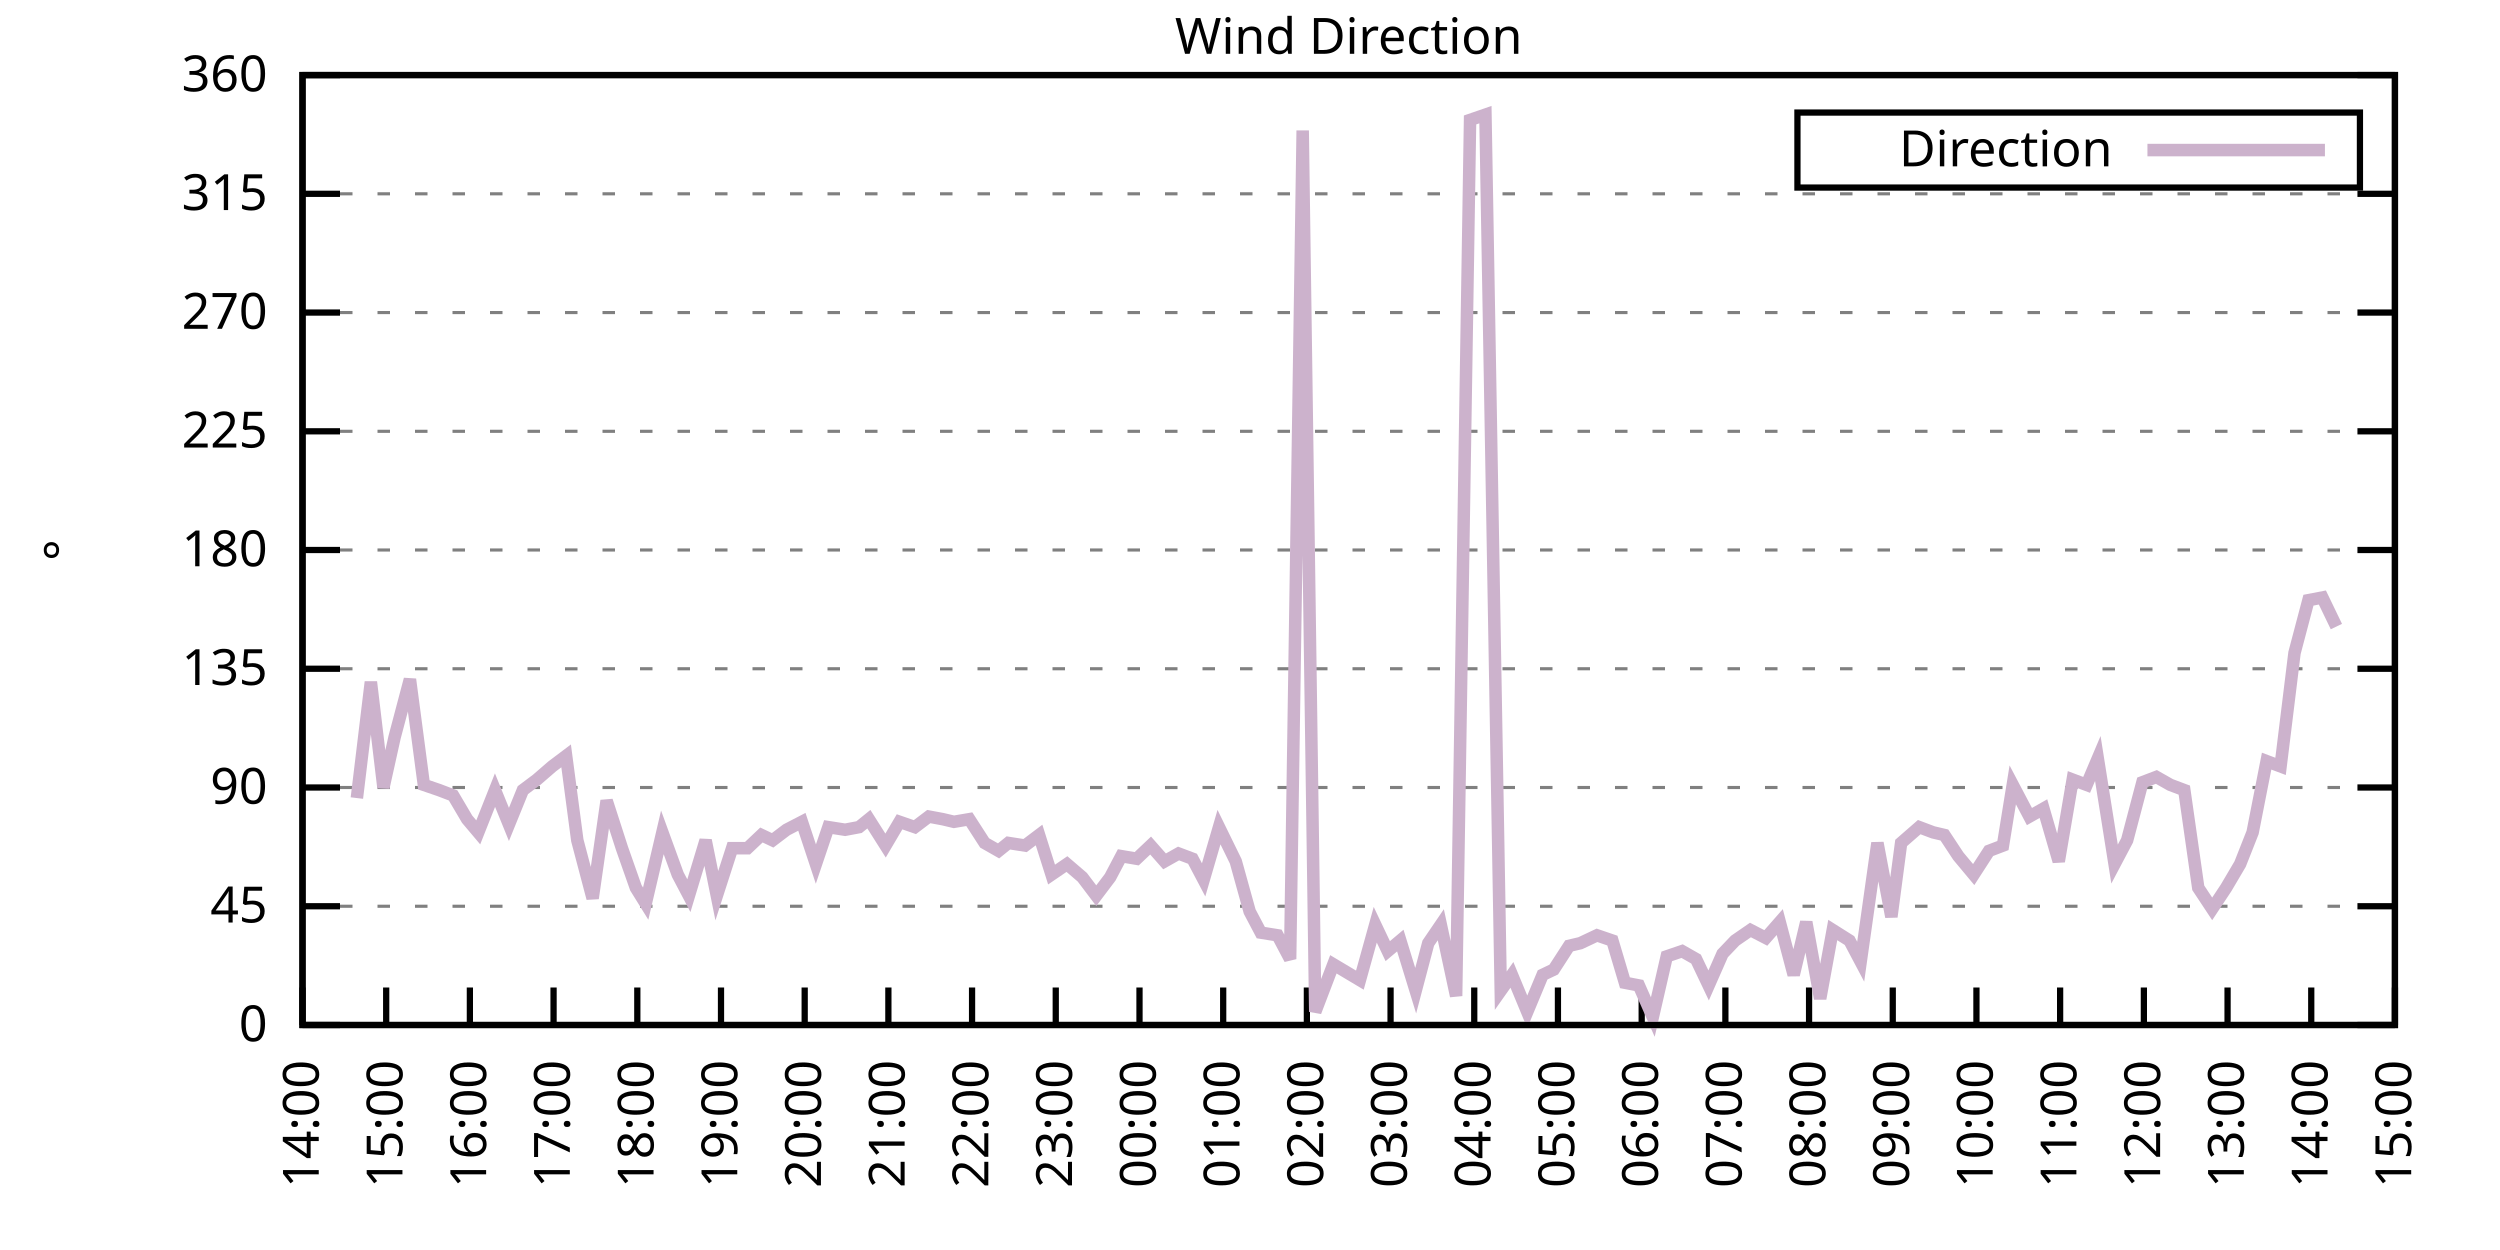
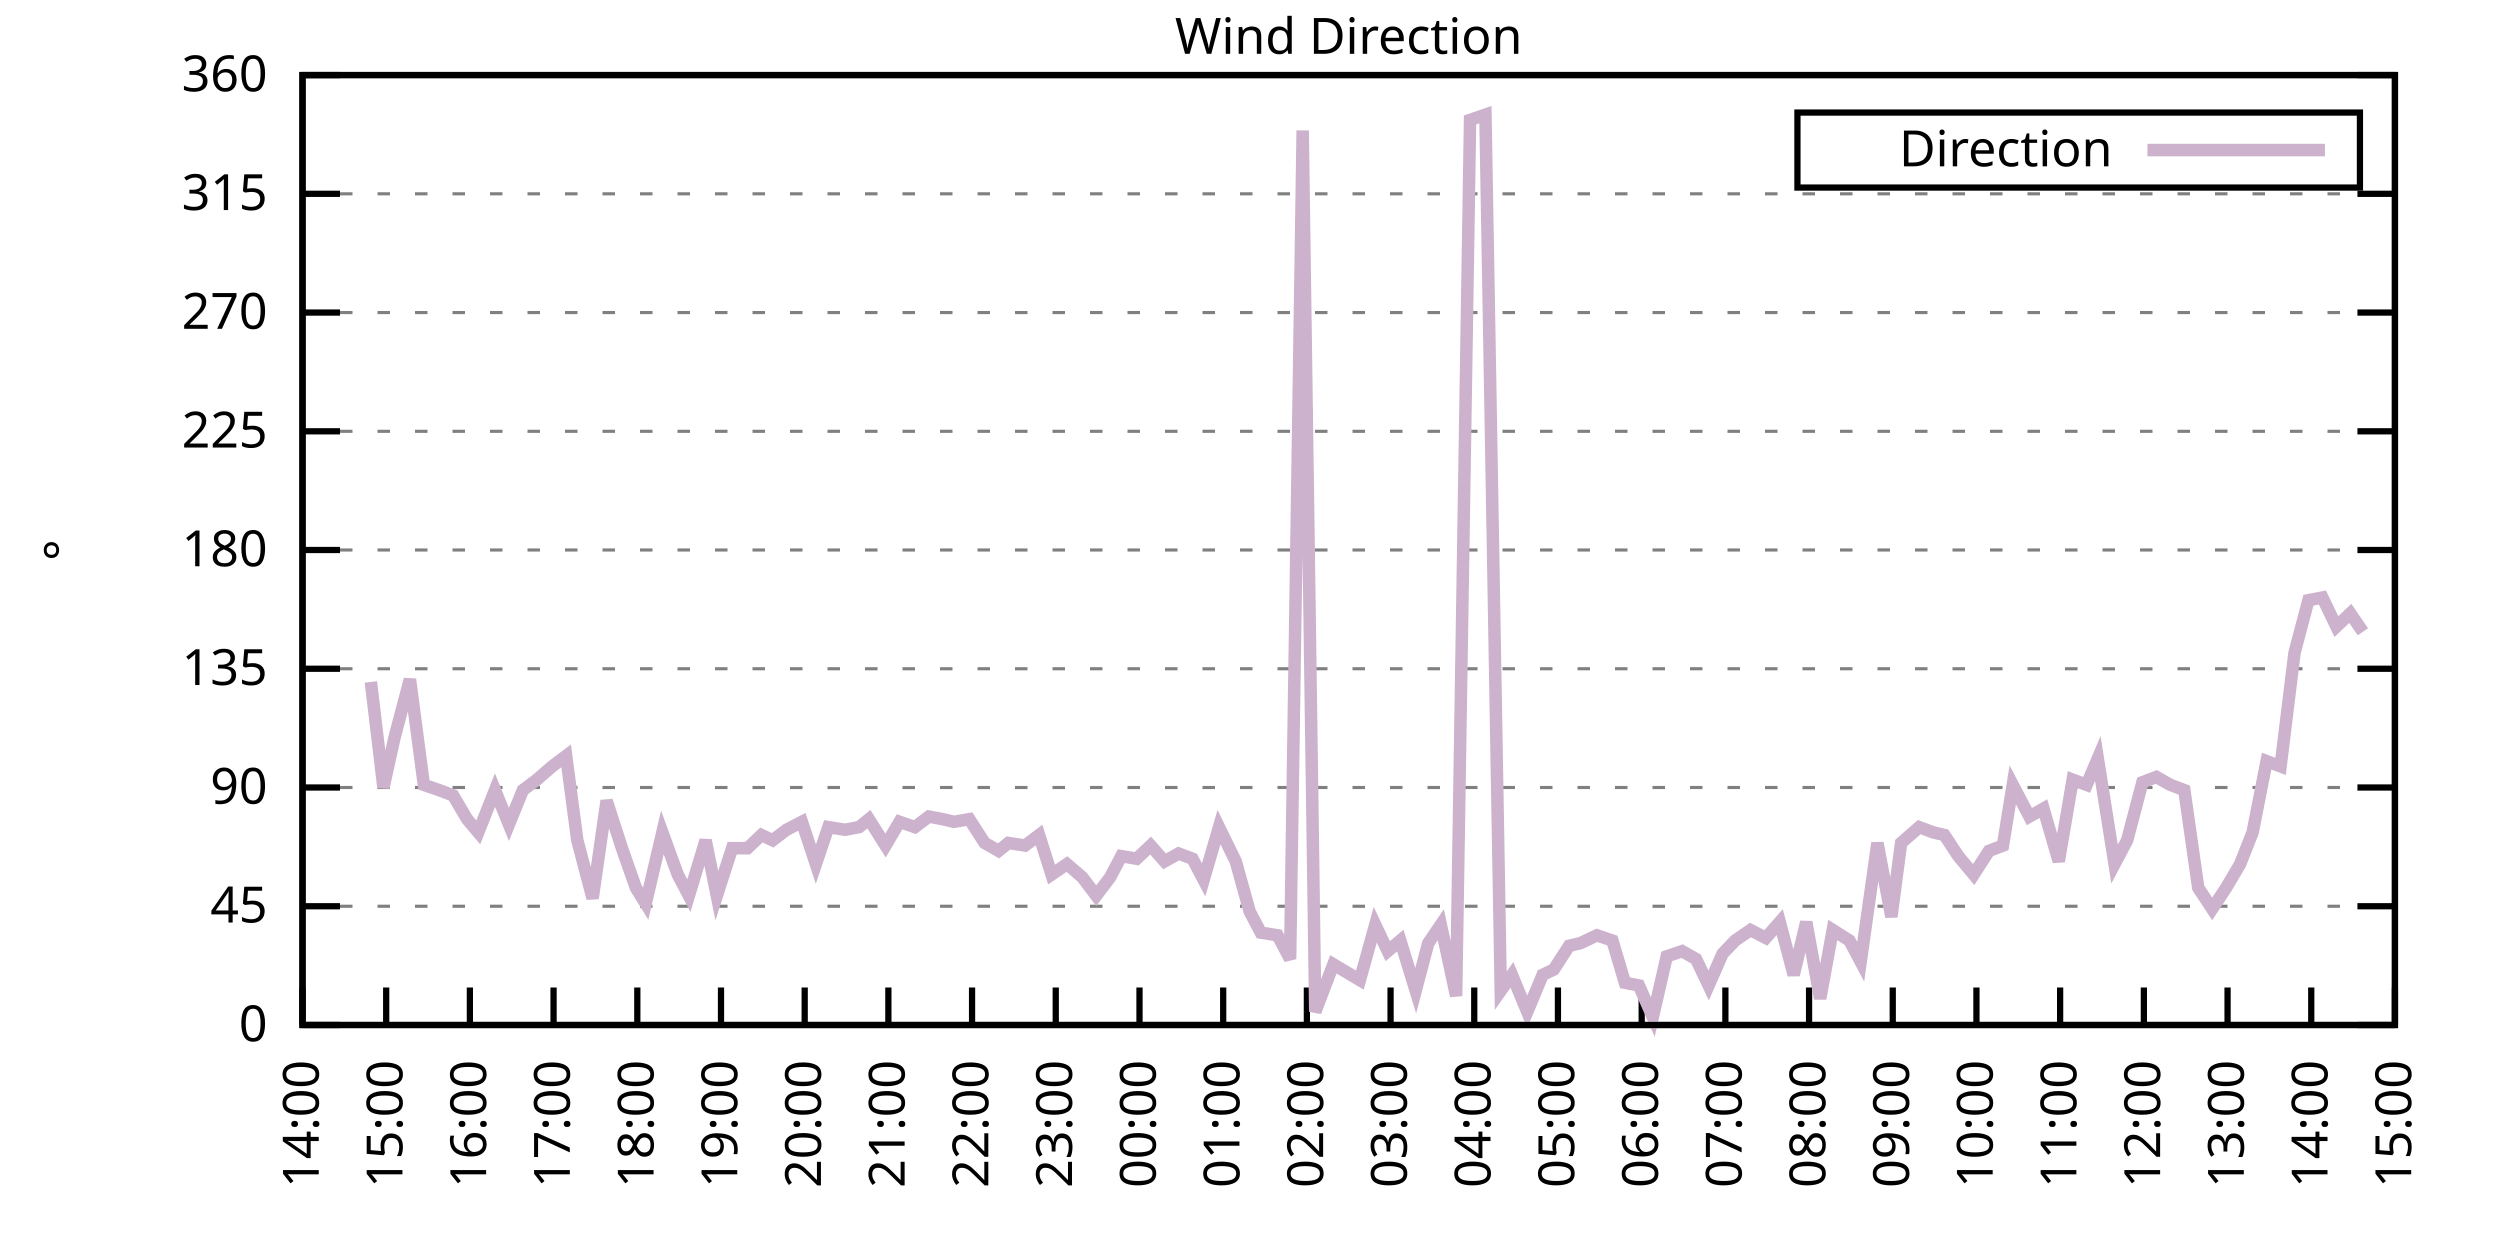
<svg xmlns="http://www.w3.org/2000/svg" xmlns:xlink="http://www.w3.org/1999/xlink" width="400" height="200" viewBox="0 0 400 200">
  <g id="gnuplot_canvas">
    <rect x="0" y="0" width="400" height="200" fill="none" />
    <defs>
      <circle id="gpDot" r="0.5" stroke-width="0.5" stroke="currentColor" />
      <path id="gpPt0" stroke-width="0.333" stroke="currentColor" d="M-1,0 h2 M0,-1 v2" />
      <path id="gpPt1" stroke-width="0.333" stroke="currentColor" d="M-1,-1 L1,1 M1,-1 L-1,1" />
      <path id="gpPt2" stroke-width="0.333" stroke="currentColor" d="M-1,0 L1,0 M0,-1 L0,1 M-1,-1 L1,1 M-1,1 L1,-1" />
      <rect id="gpPt3" stroke-width="0.333" stroke="currentColor" x="-1" y="-1" width="2" height="2" />
      <rect id="gpPt4" stroke-width="0.333" stroke="currentColor" fill="currentColor" x="-1" y="-1" width="2" height="2" />
      <circle id="gpPt5" stroke-width="0.333" stroke="currentColor" cx="0" cy="0" r="1" />
      <use xlink:href="#gpPt5" id="gpPt6" fill="currentColor" stroke="none" />
      <path id="gpPt7" stroke-width="0.333" stroke="currentColor" d="M0,-1.33 L-1.33,0.67 L1.33,0.67 z" />
      <use xlink:href="#gpPt7" id="gpPt8" fill="currentColor" stroke="none" />
      <use xlink:href="#gpPt7" id="gpPt9" stroke="currentColor" transform="rotate(180)" />
      <use xlink:href="#gpPt9" id="gpPt10" fill="currentColor" stroke="none" />
      <use xlink:href="#gpPt3" id="gpPt11" stroke="currentColor" transform="rotate(45)" />
      <use xlink:href="#gpPt11" id="gpPt12" fill="currentColor" stroke="none" />
      <path id="gpPt13" stroke-width="0.333" stroke="currentColor" d="M0,1.330 L1.265,0.411 L0.782,-1.067 L-0.782,-1.076 L-1.265,0.411 z" />
      <use xlink:href="#gpPt13" id="gpPt14" fill="currentColor" stroke="none" />
      <filter id="textbox" filterUnits="objectBoundingBox" x="0" y="0" height="1" width="1">
        <feFlood flood-color="white" flood-opacity="1" result="bgnd" />
        <feComposite in="SourceGraphic" in2="bgnd" operator="atop" />
      </filter>
      <filter id="greybox" filterUnits="objectBoundingBox" x="0" y="0" height="1" width="1">
        <feFlood flood-color="lightgrey" flood-opacity="1" result="grey" />
        <feComposite in="SourceGraphic" in2="grey" operator="atop" />
      </filter>
    </defs>
    <g fill="none" color="white" stroke="currentColor" stroke-width="1.00" stroke-linecap="butt" stroke-linejoin="miter">
</g>
    <g fill="none" color="black" stroke="currentColor" stroke-width="1.00" stroke-linecap="butt" stroke-linejoin="miter">
      <g stroke="none" shape-rendering="crispEdges">
        <polygon fill="rgb(255, 255, 255)" points="48.40,164.00 383.18,164.00 383.18,12.02 48.40,12.02 " />
      </g>
    </g>
    <g fill="none" color="black" stroke="currentColor" stroke-width="1.00" stroke-linecap="butt" stroke-linejoin="miter">
</g>
    <g fill="none" color="black" stroke="black" stroke-width="0.50" stroke-linecap="butt" stroke-linejoin="miter">
</g>
    <g fill="none" color="gray" stroke="currentColor" stroke-width="0.50" stroke-linecap="butt" stroke-linejoin="miter">
      <path stroke="gray" stroke-dasharray="2,4" class="gridline" d="M48.40,164.00 L383.19,164.00  " />
    </g>
    <g fill="none" color="gray" stroke="gray" stroke-width="1.00" stroke-linecap="butt" stroke-linejoin="miter">
</g>
    <g fill="none" color="black" stroke="currentColor" stroke-width="1.00" stroke-linecap="butt" stroke-linejoin="miter">
      <path stroke="black" d="M48.40,164.00 L54.40,164.00 M383.19,164.00 L377.19,164.00  " />
      <g transform="translate(42.80,166.60)" stroke="none" fill="black" font-family="Sans" font-size="8.00" text-anchor="end">
        <text>
          <tspan font-family="Sans"> 0</tspan>
        </text>
      </g>
    </g>
    <g fill="none" color="black" stroke="currentColor" stroke-width="1.00" stroke-linecap="butt" stroke-linejoin="miter">
</g>
    <g fill="none" color="black" stroke="black" stroke-width="0.50" stroke-linecap="butt" stroke-linejoin="miter">
</g>
    <g fill="none" color="gray" stroke="currentColor" stroke-width="0.50" stroke-linecap="butt" stroke-linejoin="miter">
      <path stroke="gray" stroke-dasharray="2,4" class="gridline" d="M48.40,145.00 L383.19,145.00  " />
    </g>
    <g fill="none" color="gray" stroke="gray" stroke-width="1.00" stroke-linecap="butt" stroke-linejoin="miter">
</g>
    <g fill="none" color="black" stroke="currentColor" stroke-width="1.00" stroke-linecap="butt" stroke-linejoin="miter">
      <path stroke="black" d="M48.40,145.00 L54.40,145.00 M383.19,145.00 L377.19,145.00  " />
      <g transform="translate(42.80,147.60)" stroke="none" fill="black" font-family="Sans" font-size="8.00" text-anchor="end">
        <text>
          <tspan font-family="Sans"> 45</tspan>
        </text>
      </g>
    </g>
    <g fill="none" color="black" stroke="currentColor" stroke-width="1.00" stroke-linecap="butt" stroke-linejoin="miter">
</g>
    <g fill="none" color="black" stroke="black" stroke-width="0.50" stroke-linecap="butt" stroke-linejoin="miter">
</g>
    <g fill="none" color="gray" stroke="currentColor" stroke-width="0.50" stroke-linecap="butt" stroke-linejoin="miter">
      <path stroke="gray" stroke-dasharray="2,4" class="gridline" d="M48.40,126.00 L383.19,126.00  " />
    </g>
    <g fill="none" color="gray" stroke="gray" stroke-width="1.00" stroke-linecap="butt" stroke-linejoin="miter">
</g>
    <g fill="none" color="black" stroke="currentColor" stroke-width="1.00" stroke-linecap="butt" stroke-linejoin="miter">
      <path stroke="black" d="M48.40,126.00 L54.40,126.00 M383.19,126.00 L377.19,126.00  " />
      <g transform="translate(42.80,128.60)" stroke="none" fill="black" font-family="Sans" font-size="8.00" text-anchor="end">
        <text>
          <tspan font-family="Sans"> 90</tspan>
        </text>
      </g>
    </g>
    <g fill="none" color="black" stroke="currentColor" stroke-width="1.00" stroke-linecap="butt" stroke-linejoin="miter">
</g>
    <g fill="none" color="black" stroke="black" stroke-width="0.50" stroke-linecap="butt" stroke-linejoin="miter">
</g>
    <g fill="none" color="gray" stroke="currentColor" stroke-width="0.50" stroke-linecap="butt" stroke-linejoin="miter">
      <path stroke="gray" stroke-dasharray="2,4" class="gridline" d="M48.40,107.00 L383.19,107.00  " />
    </g>
    <g fill="none" color="gray" stroke="gray" stroke-width="1.00" stroke-linecap="butt" stroke-linejoin="miter">
</g>
    <g fill="none" color="black" stroke="currentColor" stroke-width="1.00" stroke-linecap="butt" stroke-linejoin="miter">
      <path stroke="black" d="M48.40,107.00 L54.40,107.00 M383.19,107.00 L377.19,107.00  " />
      <g transform="translate(42.80,109.60)" stroke="none" fill="black" font-family="Sans" font-size="8.00" text-anchor="end">
        <text>
          <tspan font-family="Sans"> 135</tspan>
        </text>
      </g>
    </g>
    <g fill="none" color="black" stroke="currentColor" stroke-width="1.00" stroke-linecap="butt" stroke-linejoin="miter">
</g>
    <g fill="none" color="black" stroke="black" stroke-width="0.50" stroke-linecap="butt" stroke-linejoin="miter">
</g>
    <g fill="none" color="gray" stroke="currentColor" stroke-width="0.50" stroke-linecap="butt" stroke-linejoin="miter">
      <path stroke="gray" stroke-dasharray="2,4" class="gridline" d="M48.40,88.00 L383.19,88.00  " />
    </g>
    <g fill="none" color="gray" stroke="gray" stroke-width="1.00" stroke-linecap="butt" stroke-linejoin="miter">
</g>
    <g fill="none" color="black" stroke="currentColor" stroke-width="1.00" stroke-linecap="butt" stroke-linejoin="miter">
      <path stroke="black" d="M48.40,88.00 L54.40,88.00 M383.19,88.00 L377.19,88.00  " />
      <g transform="translate(42.80,90.60)" stroke="none" fill="black" font-family="Sans" font-size="8.00" text-anchor="end">
        <text>
          <tspan font-family="Sans"> 180</tspan>
        </text>
      </g>
    </g>
    <g fill="none" color="black" stroke="currentColor" stroke-width="1.00" stroke-linecap="butt" stroke-linejoin="miter">
</g>
    <g fill="none" color="black" stroke="black" stroke-width="0.50" stroke-linecap="butt" stroke-linejoin="miter">
</g>
    <g fill="none" color="gray" stroke="currentColor" stroke-width="0.50" stroke-linecap="butt" stroke-linejoin="miter">
      <path stroke="gray" stroke-dasharray="2,4" class="gridline" d="M48.40,69.01 L383.19,69.01  " />
    </g>
    <g fill="none" color="gray" stroke="gray" stroke-width="1.00" stroke-linecap="butt" stroke-linejoin="miter">
</g>
    <g fill="none" color="black" stroke="currentColor" stroke-width="1.00" stroke-linecap="butt" stroke-linejoin="miter">
      <path stroke="black" d="M48.40,69.01 L54.40,69.01 M383.19,69.01 L377.19,69.01  " />
      <g transform="translate(42.80,71.61)" stroke="none" fill="black" font-family="Sans" font-size="8.00" text-anchor="end">
        <text>
          <tspan font-family="Sans"> 225</tspan>
        </text>
      </g>
    </g>
    <g fill="none" color="black" stroke="currentColor" stroke-width="1.00" stroke-linecap="butt" stroke-linejoin="miter">
</g>
    <g fill="none" color="black" stroke="black" stroke-width="0.50" stroke-linecap="butt" stroke-linejoin="miter">
</g>
    <g fill="none" color="gray" stroke="currentColor" stroke-width="0.50" stroke-linecap="butt" stroke-linejoin="miter">
      <path stroke="gray" stroke-dasharray="2,4" class="gridline" d="M48.40,50.01 L383.19,50.01  " />
    </g>
    <g fill="none" color="gray" stroke="gray" stroke-width="1.00" stroke-linecap="butt" stroke-linejoin="miter">
</g>
    <g fill="none" color="black" stroke="currentColor" stroke-width="1.00" stroke-linecap="butt" stroke-linejoin="miter">
      <path stroke="black" d="M48.40,50.01 L54.40,50.01 M383.19,50.01 L377.19,50.01  " />
      <g transform="translate(42.80,52.61)" stroke="none" fill="black" font-family="Sans" font-size="8.00" text-anchor="end">
        <text>
          <tspan font-family="Sans"> 270</tspan>
        </text>
      </g>
    </g>
    <g fill="none" color="black" stroke="currentColor" stroke-width="1.00" stroke-linecap="butt" stroke-linejoin="miter">
</g>
    <g fill="none" color="black" stroke="black" stroke-width="0.50" stroke-linecap="butt" stroke-linejoin="miter">
</g>
    <g fill="none" color="gray" stroke="currentColor" stroke-width="0.50" stroke-linecap="butt" stroke-linejoin="miter">
      <path stroke="gray" stroke-dasharray="2,4" class="gridline" d="M48.40,31.01 L383.19,31.01  " />
    </g>
    <g fill="none" color="gray" stroke="gray" stroke-width="1.00" stroke-linecap="butt" stroke-linejoin="miter">
</g>
    <g fill="none" color="black" stroke="currentColor" stroke-width="1.00" stroke-linecap="butt" stroke-linejoin="miter">
      <path stroke="black" d="M48.40,31.01 L54.40,31.01 M383.19,31.01 L377.19,31.01  " />
      <g transform="translate(42.80,33.61)" stroke="none" fill="black" font-family="Sans" font-size="8.00" text-anchor="end">
        <text>
          <tspan font-family="Sans"> 315</tspan>
        </text>
      </g>
    </g>
    <g fill="none" color="black" stroke="currentColor" stroke-width="1.00" stroke-linecap="butt" stroke-linejoin="miter">
</g>
    <g fill="none" color="black" stroke="black" stroke-width="0.50" stroke-linecap="butt" stroke-linejoin="miter">
</g>
    <g fill="none" color="gray" stroke="currentColor" stroke-width="0.50" stroke-linecap="butt" stroke-linejoin="miter">
      <path stroke="gray" stroke-dasharray="2,4" class="gridline" d="M48.40,12.01 L383.19,12.01  " />
    </g>
    <g fill="none" color="gray" stroke="gray" stroke-width="1.00" stroke-linecap="butt" stroke-linejoin="miter">
</g>
    <g fill="none" color="black" stroke="currentColor" stroke-width="1.00" stroke-linecap="butt" stroke-linejoin="miter">
      <path stroke="black" d="M48.40,12.01 L54.40,12.01 M383.19,12.01 L377.19,12.01  " />
      <g transform="translate(42.80,14.61)" stroke="none" fill="black" font-family="Sans" font-size="8.00" text-anchor="end">
        <text>
          <tspan font-family="Sans"> 360</tspan>
        </text>
      </g>
    </g>
    <g fill="none" color="black" stroke="currentColor" stroke-width="1.00" stroke-linecap="butt" stroke-linejoin="miter">
      <path stroke="black" d="M48.40,164.00 L48.40,158.00  " />
      <g transform="translate(51.00,169.60) rotate(270.00)" stroke="none" fill="black" font-family="Sans" font-size="8.00" text-anchor="end">
        <text>
          <tspan font-family="Sans">14:00</tspan>
        </text>
      </g>
    </g>
    <g fill="none" color="black" stroke="currentColor" stroke-width="1.00" stroke-linecap="butt" stroke-linejoin="miter">
      <path stroke="black" d="M61.79,164.00 L61.79,158.00  " />
      <g transform="translate(64.39,169.60) rotate(270.00)" stroke="none" fill="black" font-family="Sans" font-size="8.00" text-anchor="end">
        <text>
          <tspan font-family="Sans">15:00</tspan>
        </text>
      </g>
    </g>
    <g fill="none" color="black" stroke="currentColor" stroke-width="1.00" stroke-linecap="butt" stroke-linejoin="miter">
      <path stroke="black" d="M75.18,164.00 L75.18,158.00  " />
      <g transform="translate(77.78,169.60) rotate(270.00)" stroke="none" fill="black" font-family="Sans" font-size="8.00" text-anchor="end">
        <text>
          <tspan font-family="Sans">16:00</tspan>
        </text>
      </g>
    </g>
    <g fill="none" color="black" stroke="currentColor" stroke-width="1.00" stroke-linecap="butt" stroke-linejoin="miter">
      <path stroke="black" d="M88.57,164.00 L88.57,158.00  " />
      <g transform="translate(91.17,169.60) rotate(270.00)" stroke="none" fill="black" font-family="Sans" font-size="8.00" text-anchor="end">
        <text>
          <tspan font-family="Sans">17:00</tspan>
        </text>
      </g>
    </g>
    <g fill="none" color="black" stroke="currentColor" stroke-width="1.00" stroke-linecap="butt" stroke-linejoin="miter">
      <path stroke="black" d="M101.97,164.00 L101.97,158.00  " />
      <g transform="translate(104.57,169.60) rotate(270.00)" stroke="none" fill="black" font-family="Sans" font-size="8.00" text-anchor="end">
        <text>
          <tspan font-family="Sans">18:00</tspan>
        </text>
      </g>
    </g>
    <g fill="none" color="black" stroke="currentColor" stroke-width="1.00" stroke-linecap="butt" stroke-linejoin="miter">
      <path stroke="black" d="M115.36,164.00 L115.36,158.00  " />
      <g transform="translate(117.96,169.60) rotate(270.00)" stroke="none" fill="black" font-family="Sans" font-size="8.00" text-anchor="end">
        <text>
          <tspan font-family="Sans">19:00</tspan>
        </text>
      </g>
    </g>
    <g fill="none" color="black" stroke="currentColor" stroke-width="1.00" stroke-linecap="butt" stroke-linejoin="miter">
      <path stroke="black" d="M128.75,164.00 L128.75,158.00  " />
      <g transform="translate(131.35,169.60) rotate(270.00)" stroke="none" fill="black" font-family="Sans" font-size="8.00" text-anchor="end">
        <text>
          <tspan font-family="Sans">20:00</tspan>
        </text>
      </g>
    </g>
    <g fill="none" color="black" stroke="currentColor" stroke-width="1.00" stroke-linecap="butt" stroke-linejoin="miter">
      <path stroke="black" d="M142.14,164.00 L142.14,158.00  " />
      <g transform="translate(144.74,169.60) rotate(270.00)" stroke="none" fill="black" font-family="Sans" font-size="8.00" text-anchor="end">
        <text>
          <tspan font-family="Sans">21:00</tspan>
        </text>
      </g>
    </g>
    <g fill="none" color="black" stroke="currentColor" stroke-width="1.00" stroke-linecap="butt" stroke-linejoin="miter">
      <path stroke="black" d="M155.53,164.00 L155.53,158.00  " />
      <g transform="translate(158.13,169.60) rotate(270.00)" stroke="none" fill="black" font-family="Sans" font-size="8.00" text-anchor="end">
        <text>
          <tspan font-family="Sans">22:00</tspan>
        </text>
      </g>
    </g>
    <g fill="none" color="black" stroke="currentColor" stroke-width="1.00" stroke-linecap="butt" stroke-linejoin="miter">
      <path stroke="black" d="M168.92,164.00 L168.92,158.00  " />
      <g transform="translate(171.52,169.60) rotate(270.00)" stroke="none" fill="black" font-family="Sans" font-size="8.00" text-anchor="end">
        <text>
          <tspan font-family="Sans">23:00</tspan>
        </text>
      </g>
    </g>
    <g fill="none" color="black" stroke="currentColor" stroke-width="1.00" stroke-linecap="butt" stroke-linejoin="miter">
      <path stroke="black" d="M182.32,164.00 L182.32,158.00  " />
      <g transform="translate(184.92,169.60) rotate(270.00)" stroke="none" fill="black" font-family="Sans" font-size="8.00" text-anchor="end">
        <text>
          <tspan font-family="Sans">00:00</tspan>
        </text>
      </g>
    </g>
    <g fill="none" color="black" stroke="currentColor" stroke-width="1.00" stroke-linecap="butt" stroke-linejoin="miter">
      <path stroke="black" d="M195.71,164.00 L195.71,158.00  " />
      <g transform="translate(198.31,169.60) rotate(270.00)" stroke="none" fill="black" font-family="Sans" font-size="8.00" text-anchor="end">
        <text>
          <tspan font-family="Sans">01:00</tspan>
        </text>
      </g>
    </g>
    <g fill="none" color="black" stroke="currentColor" stroke-width="1.00" stroke-linecap="butt" stroke-linejoin="miter">
      <path stroke="black" d="M209.10,164.00 L209.10,158.00  " />
      <g transform="translate(211.70,169.60) rotate(270.00)" stroke="none" fill="black" font-family="Sans" font-size="8.00" text-anchor="end">
        <text>
          <tspan font-family="Sans">02:00</tspan>
        </text>
      </g>
    </g>
    <g fill="none" color="black" stroke="currentColor" stroke-width="1.00" stroke-linecap="butt" stroke-linejoin="miter">
      <path stroke="black" d="M222.49,164.00 L222.49,158.00  " />
      <g transform="translate(225.09,169.60) rotate(270.00)" stroke="none" fill="black" font-family="Sans" font-size="8.00" text-anchor="end">
        <text>
          <tspan font-family="Sans">03:00</tspan>
        </text>
      </g>
    </g>
    <g fill="none" color="black" stroke="currentColor" stroke-width="1.00" stroke-linecap="butt" stroke-linejoin="miter">
      <path stroke="black" d="M235.88,164.00 L235.88,158.00  " />
      <g transform="translate(238.48,169.60) rotate(270.00)" stroke="none" fill="black" font-family="Sans" font-size="8.00" text-anchor="end">
        <text>
          <tspan font-family="Sans">04:00</tspan>
        </text>
      </g>
    </g>
    <g fill="none" color="black" stroke="currentColor" stroke-width="1.00" stroke-linecap="butt" stroke-linejoin="miter">
      <path stroke="black" d="M249.27,164.00 L249.27,158.00  " />
      <g transform="translate(251.87,169.60) rotate(270.00)" stroke="none" fill="black" font-family="Sans" font-size="8.00" text-anchor="end">
        <text>
          <tspan font-family="Sans">05:00</tspan>
        </text>
      </g>
    </g>
    <g fill="none" color="black" stroke="currentColor" stroke-width="1.00" stroke-linecap="butt" stroke-linejoin="miter">
      <path stroke="black" d="M262.67,164.00 L262.67,158.00  " />
      <g transform="translate(265.27,169.60) rotate(270.00)" stroke="none" fill="black" font-family="Sans" font-size="8.00" text-anchor="end">
        <text>
          <tspan font-family="Sans">06:00</tspan>
        </text>
      </g>
    </g>
    <g fill="none" color="black" stroke="currentColor" stroke-width="1.00" stroke-linecap="butt" stroke-linejoin="miter">
      <path stroke="black" d="M276.06,164.00 L276.06,158.00  " />
      <g transform="translate(278.66,169.60) rotate(270.00)" stroke="none" fill="black" font-family="Sans" font-size="8.00" text-anchor="end">
        <text>
          <tspan font-family="Sans">07:00</tspan>
        </text>
      </g>
    </g>
    <g fill="none" color="black" stroke="currentColor" stroke-width="1.00" stroke-linecap="butt" stroke-linejoin="miter">
      <path stroke="black" d="M289.45,164.00 L289.45,158.00  " />
      <g transform="translate(292.05,169.60) rotate(270.00)" stroke="none" fill="black" font-family="Sans" font-size="8.00" text-anchor="end">
        <text>
          <tspan font-family="Sans">08:00</tspan>
        </text>
      </g>
    </g>
    <g fill="none" color="black" stroke="currentColor" stroke-width="1.00" stroke-linecap="butt" stroke-linejoin="miter">
      <path stroke="black" d="M302.84,164.00 L302.84,158.00  " />
      <g transform="translate(305.44,169.60) rotate(270.00)" stroke="none" fill="black" font-family="Sans" font-size="8.00" text-anchor="end">
        <text>
          <tspan font-family="Sans">09:00</tspan>
        </text>
      </g>
    </g>
    <g fill="none" color="black" stroke="currentColor" stroke-width="1.00" stroke-linecap="butt" stroke-linejoin="miter">
      <path stroke="black" d="M316.23,164.00 L316.23,158.00  " />
      <g transform="translate(318.83,169.60) rotate(270.00)" stroke="none" fill="black" font-family="Sans" font-size="8.00" text-anchor="end">
        <text>
          <tspan font-family="Sans">10:00</tspan>
        </text>
      </g>
    </g>
    <g fill="none" color="black" stroke="currentColor" stroke-width="1.00" stroke-linecap="butt" stroke-linejoin="miter">
      <path stroke="black" d="M329.62,164.00 L329.62,158.00  " />
      <g transform="translate(332.22,169.60) rotate(270.00)" stroke="none" fill="black" font-family="Sans" font-size="8.00" text-anchor="end">
        <text>
          <tspan font-family="Sans">11:00</tspan>
        </text>
      </g>
    </g>
    <g fill="none" color="black" stroke="currentColor" stroke-width="1.00" stroke-linecap="butt" stroke-linejoin="miter">
      <path stroke="black" d="M343.02,164.00 L343.02,158.00  " />
      <g transform="translate(345.62,169.60) rotate(270.00)" stroke="none" fill="black" font-family="Sans" font-size="8.00" text-anchor="end">
        <text>
          <tspan font-family="Sans">12:00</tspan>
        </text>
      </g>
    </g>
    <g fill="none" color="black" stroke="currentColor" stroke-width="1.00" stroke-linecap="butt" stroke-linejoin="miter">
      <path stroke="black" d="M356.41,164.00 L356.41,158.00  " />
      <g transform="translate(359.01,169.60) rotate(270.00)" stroke="none" fill="black" font-family="Sans" font-size="8.00" text-anchor="end">
        <text>
          <tspan font-family="Sans">13:00</tspan>
        </text>
      </g>
    </g>
    <g fill="none" color="black" stroke="currentColor" stroke-width="1.00" stroke-linecap="butt" stroke-linejoin="miter">
      <path stroke="black" d="M369.80,164.00 L369.80,158.00  " />
      <g transform="translate(372.40,169.60) rotate(270.00)" stroke="none" fill="black" font-family="Sans" font-size="8.00" text-anchor="end">
        <text>
          <tspan font-family="Sans">14:00</tspan>
        </text>
      </g>
    </g>
    <g fill="none" color="black" stroke="currentColor" stroke-width="1.00" stroke-linecap="butt" stroke-linejoin="miter">
      <path stroke="black" d="M383.19,164.00 L383.19,158.00  " />
      <g transform="translate(385.79,169.60) rotate(270.00)" stroke="none" fill="black" font-family="Sans" font-size="8.00" text-anchor="end">
        <text>
          <tspan font-family="Sans">15:00</tspan>
        </text>
      </g>
    </g>
    <g fill="none" color="black" stroke="currentColor" stroke-width="1.00" stroke-linecap="butt" stroke-linejoin="miter">
</g>
    <g fill="none" color="black" stroke="currentColor" stroke-width="1.00" stroke-linecap="butt" stroke-linejoin="miter">
      <path stroke="black" d="M48.40,12.01 L48.40,164.00 L383.19,164.00 L383.19,12.01 L48.40,12.01 Z  " />
    </g>
    <g fill="none" color="black" stroke="currentColor" stroke-width="1.00" stroke-linecap="butt" stroke-linejoin="miter">
</g>
    <g fill="none" color="black" stroke="currentColor" stroke-width="1.00" stroke-linecap="butt" stroke-linejoin="miter">
      <path stroke="black" d="M287.59,30.01 L287.59,18.01 L377.59,18.01 L377.59,30.01 L287.59,30.01 Z  " />
    </g>
    <g id="Wind_direction_plot_1">
      <g fill="none" color="white" stroke="black" stroke-width="2.00" stroke-linecap="butt" stroke-linejoin="miter">
</g>
      <g fill="none" color="black" stroke="currentColor" stroke-width="2.00" stroke-linecap="butt" stroke-linejoin="miter">
        <g transform="translate(337.99,26.61)" stroke="none" fill="black" font-family="Sans" font-size="8.00" text-anchor="end">
          <text>
            <tspan font-family="Sans">Direction</tspan>
          </text>
        </g>
      </g>
      <g fill="none" color="black" stroke="currentColor" stroke-width="2.00" stroke-linecap="butt" stroke-linejoin="miter">
-         <path stroke="rgb(204, 178, 204)" d="M343.59,24.01 L371.99,24.01 M57.10,127.69 L59.34,109.11 L61.35,126.00 L63.13,117.98 L65.59,108.69 L67.82,125.58   L70.27,126.42 L72.50,127.27 L74.74,131.07 L76.52,133.18 L79.20,126.42 L81.43,131.91 L83.66,126.42 L85.90,124.74   L88.35,122.62 L90.58,120.94 L92.37,134.45 L94.82,143.73 L97.06,128.11 L99.51,135.71 L101.74,142.05 L103.31,144.58   L105.98,133.18 L108.44,139.93 L110.22,143.31 L112.90,134.45 L114.69,143.31 L117.14,135.71 L119.60,135.71 L121.83,133.60   L123.62,134.45 L125.85,132.76 L128.30,131.49 L130.54,138.25 L132.54,132.34 L135.22,132.76 L137.45,132.34 L139.02,131.07   L141.69,135.29 L143.93,131.49 L146.38,132.34 L148.61,130.65 L150.85,131.07 L152.63,131.49 L155.09,131.07 L157.54,134.87   L159.77,136.14 L161.34,134.87 L164.01,135.29 L166.25,133.60 L168.25,139.93 L170.71,138.25 L173.17,140.36 L175.40,143.31   L177.63,140.36 L179.41,136.98 L181.87,137.40 L184.10,135.29 L186.33,137.82 L188.57,136.56 L190.80,137.40 L192.58,140.78   L195.04,132.34 L197.72,137.82 L199.95,145.85 L201.73,149.22 L204.41,149.65 L206.42,153.45 L208.43,20.88 L210.44,161.89   L213.34,154.29 L217.58,156.82 L220.04,147.96 L222.04,152.18 L224.05,150.49 L226.51,158.51 L228.52,150.91 L230.53,147.96   L232.98,159.36 L235.21,19.19 L237.67,18.34 L240.12,158.51 L241.91,155.98 L244.36,161.89 L246.82,155.98 L248.60,155.13   L251.06,151.33 L252.85,150.91 L255.52,149.65 L257.98,150.49 L259.99,157.24 L262.22,157.67 L264.45,162.73 L266.68,153.02   L269.14,152.18 L271.37,153.45 L273.38,157.67 L275.61,152.60 L277.62,150.49 L280.07,148.80 L282.53,150.07 L284.76,147.53   L286.99,155.98 L289.00,147.53 L291.23,159.78 L293.24,148.80 L295.92,150.49 L297.71,153.87 L300.39,134.87 L302.62,146.69   L304.18,134.87 L307.08,132.34 L309.31,133.18 L311.10,133.60 L313.33,136.98 L315.79,139.93 L318.24,136.14 L320.47,135.29   L322.04,125.58 L324.71,130.65 L326.95,129.38 L329.40,137.82 L331.63,124.74 L333.86,125.58 L335.65,121.36 L338.33,138.25   L340.34,134.45 L342.79,125.16 L345.02,124.31 L347.26,125.58 L349.49,126.42 L351.72,142.05 L353.95,145.42 L356.18,142.05   L358.42,138.25 L360.42,133.18 L362.66,121.78 L364.89,122.62 L367.12,104.47 L369.35,96.03 L371.58,95.60 L373.82,100.25    " />
+         <path stroke="rgb(204, 178, 204)" d="M343.59,24.01 L371.99,24.01 M59.34,109.11 L61.35,126.00 L63.13,117.98 L65.59,108.69 L67.82,125.58 L70.27,126.42   L72.50,127.27 L74.74,131.07 L76.52,133.18 L79.20,126.42 L81.43,131.91 L83.66,126.42 L85.90,124.74 L88.35,122.62   L90.58,120.94 L92.37,134.45 L94.82,143.73 L97.06,128.11 L99.51,135.71 L101.74,142.05 L103.31,144.58 L105.98,133.18   L108.44,139.93 L110.22,143.31 L112.90,134.45 L114.69,143.31 L117.14,135.71 L119.60,135.71 L121.83,133.60 L123.62,134.45   L125.85,132.76 L128.30,131.49 L130.54,138.25 L132.54,132.34 L135.22,132.76 L137.45,132.34 L139.02,131.07 L141.69,135.29   L143.93,131.49 L146.38,132.34 L148.61,130.65 L150.85,131.07 L152.63,131.49 L155.09,131.07 L157.54,134.87 L159.77,136.14   L161.34,134.87 L164.01,135.29 L166.25,133.60 L168.25,139.93 L170.71,138.25 L173.17,140.36 L175.40,143.31 L177.63,140.36   L179.41,136.98 L181.87,137.40 L184.10,135.29 L186.33,137.82 L188.57,136.56 L190.80,137.40 L192.58,140.78 L195.04,132.34   L197.72,137.82 L199.95,145.85 L201.73,149.22 L204.41,149.65 L206.42,153.45 L208.43,20.88 L210.44,161.89 L213.34,154.29   L217.58,156.82 L220.04,147.96 L222.04,152.18 L224.05,150.49 L226.51,158.51 L228.52,150.91 L230.53,147.96 L232.98,159.36   L235.21,19.19 L237.67,18.34 L240.12,158.51 L241.91,155.98 L244.36,161.89 L246.82,155.98 L248.60,155.13 L251.06,151.33   L252.85,150.91 L255.52,149.65 L257.98,150.49 L259.99,157.24 L262.22,157.67 L264.45,162.73 L266.68,153.02 L269.14,152.18   L271.37,153.45 L273.38,157.67 L275.61,152.60 L277.62,150.49 L280.07,148.80 L282.53,150.07 L284.76,147.53 L286.99,155.98   L289.00,147.53 L291.23,159.78 L293.24,148.80 L295.92,150.49 L297.71,153.87 L300.39,134.87 L302.62,146.69 L304.18,134.87   L307.08,132.34 L309.31,133.18 L311.10,133.60 L313.33,136.98 L315.79,139.93 L318.24,136.14 L320.47,135.29 L322.04,125.58   L324.71,130.65 L326.95,129.38 L329.40,137.82 L331.63,124.74 L333.86,125.58 L335.65,121.36 L338.33,138.25 L340.34,134.45   L342.79,125.16 L345.02,124.31 L347.26,125.58 L349.49,126.42 L351.72,142.05 L353.95,145.42 L356.18,142.05 L358.42,138.25   L360.42,133.18 L362.66,121.78 L364.89,122.62 L367.12,104.47 L369.35,96.03 L371.58,95.60 L373.82,100.25 L376.05,98.14   L378.06,101.09  " />
      </g>
    </g>
    <g fill="none" color="black" stroke="currentColor" stroke-width="2.00" stroke-linecap="butt" stroke-linejoin="miter">
</g>
    <g fill="none" color="black" stroke="black" stroke-width="1.00" stroke-linecap="butt" stroke-linejoin="miter">
</g>
    <g fill="none" color="black" stroke="currentColor" stroke-width="1.00" stroke-linecap="butt" stroke-linejoin="miter">
      <path stroke="black" d="M48.40,12.01 L48.40,164.00 L383.19,164.00 L383.19,12.01 L48.40,12.01 Z  " />
      <g transform="translate(12.80,88.01) rotate(270.00)" stroke="none" fill="black" font-family="Sans" font-size="8.00" text-anchor="middle">
        <text>
          <tspan font-family="Sans">°</tspan>
        </text>
      </g>
    </g>
    <g fill="none" color="black" stroke="currentColor" stroke-width="1.00" stroke-linecap="butt" stroke-linejoin="miter">
</g>
    <g fill="none" color="black" stroke="currentColor" stroke-width="1.00" stroke-linecap="butt" stroke-linejoin="miter">
      <g transform="translate(215.79,8.61)" stroke="none" fill="black" font-family="Sans" font-size="8.00" text-anchor="middle">
        <text>
          <tspan font-family="Sans">Wind Direction</tspan>
        </text>
      </g>
    </g>
    <g fill="none" color="black" stroke="currentColor" stroke-width="1.00" stroke-linecap="butt" stroke-linejoin="miter">
</g>
  </g>
</svg>
